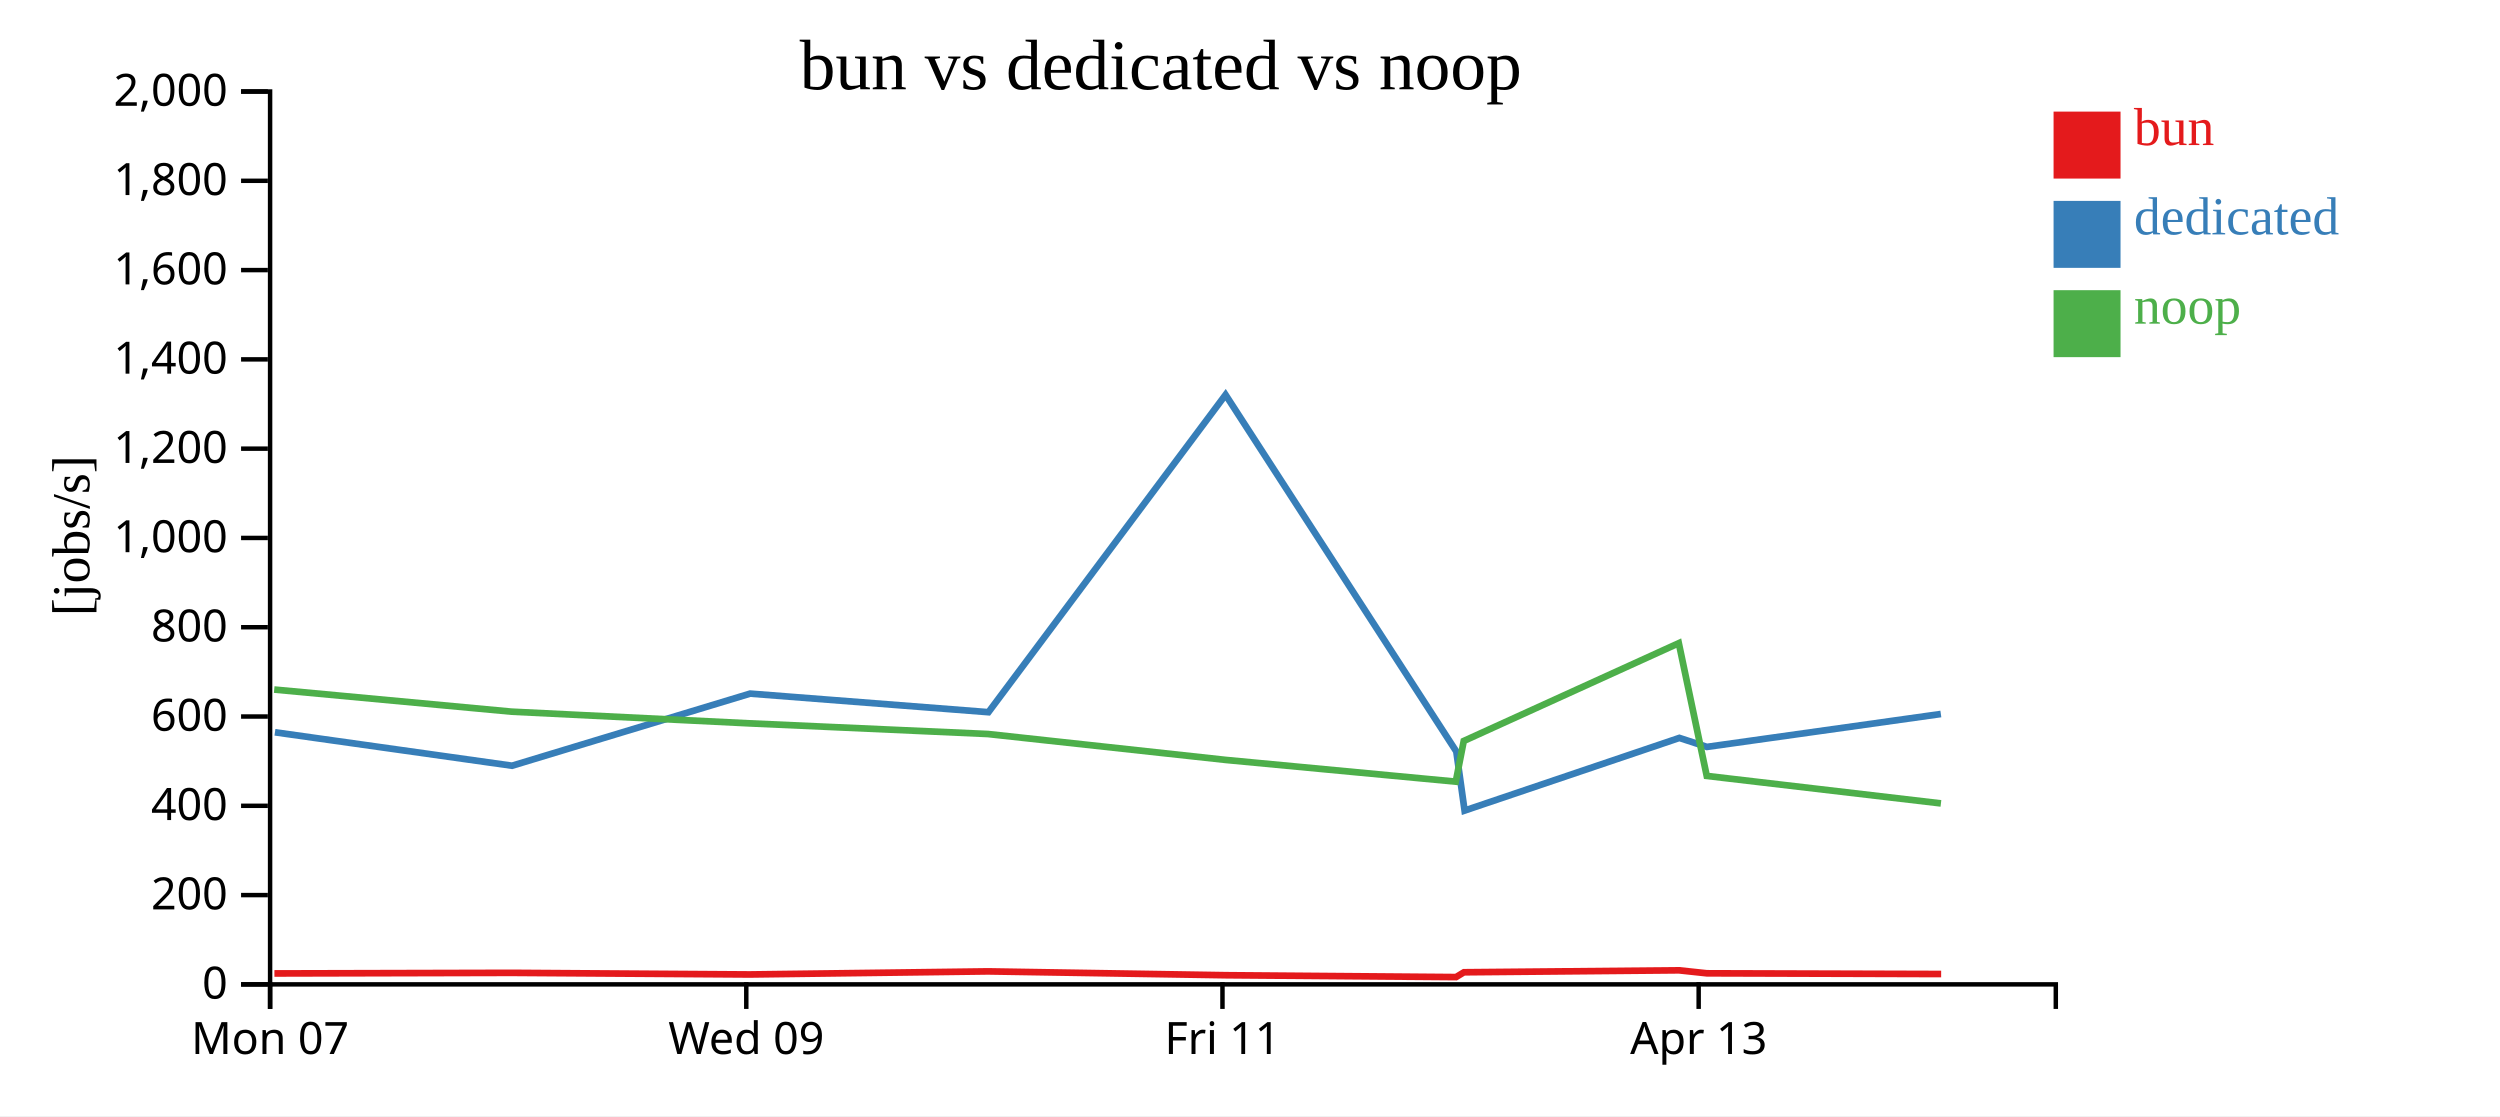
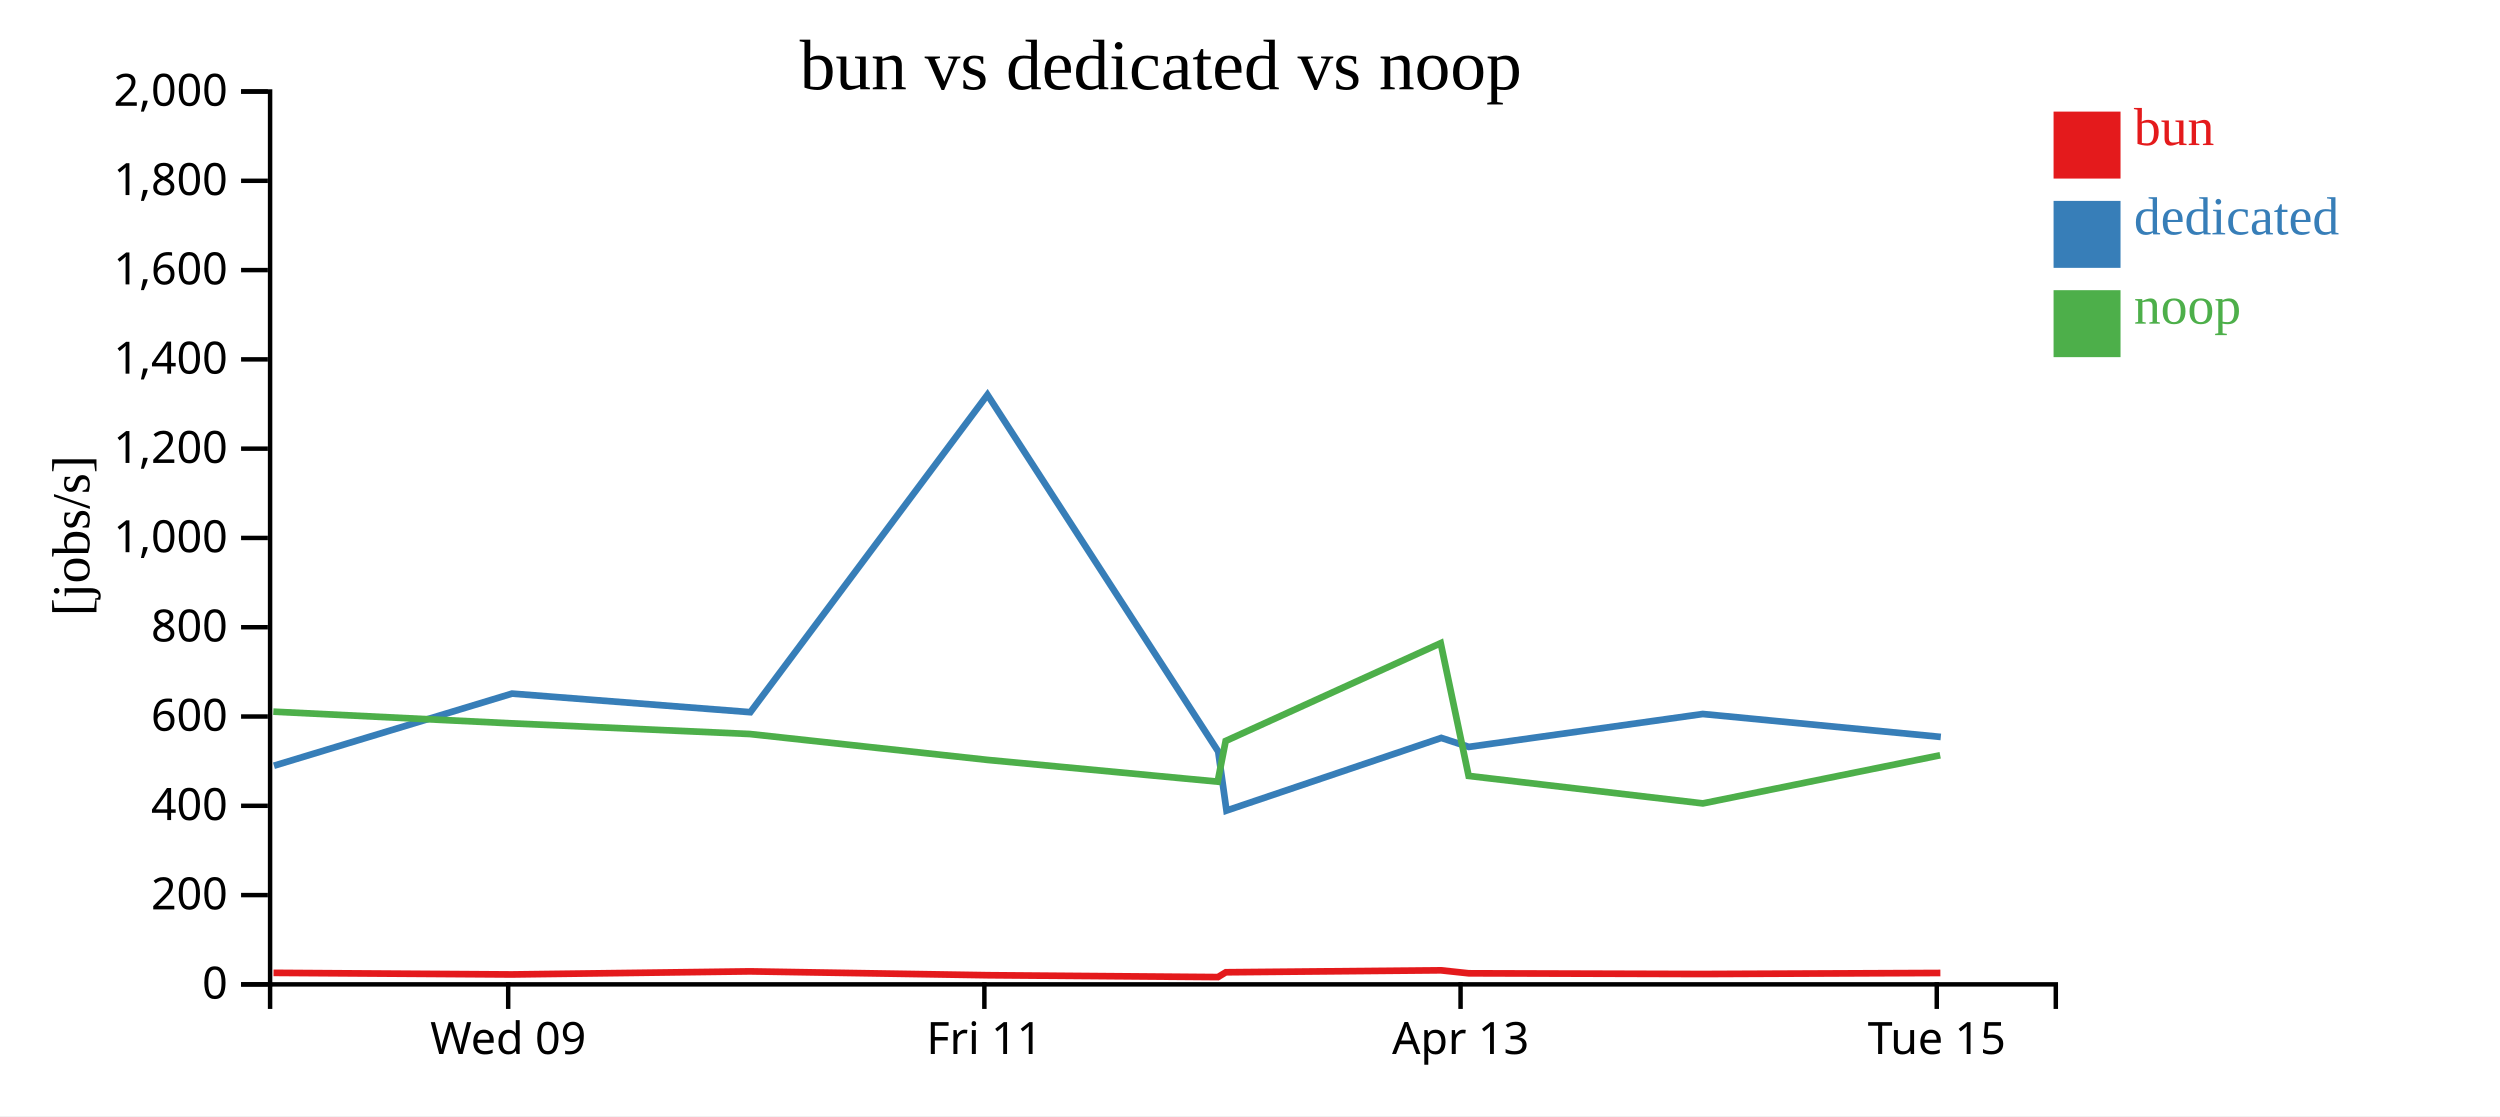
<svg xmlns="http://www.w3.org/2000/svg" width="560" height="250">
  <rect width="100%" height="100%" fill="white" />
  <g transform="translate(60,20)">
    <g transform="translate(0,200)" fill="none" font-size="10" font-family="sans-serif" text-anchor="middle">
      <path class="domain" stroke="currentColor" d="M0.5,6V0.5H400.5V6" />
-       <g class="tick" opacity="1" transform="translate(0.5,0)">
-         <line stroke="currentColor" y2="6" />
-         <text fill="currentColor" y="9" dy="0.71em">Mon 07</text>
-       </g>
-       <g class="tick" opacity="1" transform="translate(107.1667,0)">
+       <g class="tick" opacity="1" transform="translate(53.83333,0)">
        <line stroke="currentColor" y2="6" />
        <text fill="currentColor" y="9" dy="0.71em">Wed 09</text>
      </g>
-       <g class="tick" opacity="1" transform="translate(213.8333,0)">
+       <g class="tick" opacity="1" transform="translate(160.5,0)">
        <line stroke="currentColor" y2="6" />
        <text fill="currentColor" y="9" dy="0.71em">Fri 11</text>
      </g>
-       <g class="tick" opacity="1" transform="translate(320.5,0)">
+       <g class="tick" opacity="1" transform="translate(267.1667,0)">
        <line stroke="currentColor" y2="6" />
        <text fill="currentColor" y="9" dy="0.71em">Apr 13</text>
+       </g>
+       <g class="tick" opacity="1" transform="translate(373.8333,0)">
+         <line stroke="currentColor" y2="6" />
+         <text fill="currentColor" y="9" dy="0.71em">Tue 15</text>
      </g>
    </g>
    <g fill="none" font-size="10" font-family="sans-serif" text-anchor="end">
      <path class="domain" stroke="currentColor" d="M-6,200.5H0.5V0.5H-6" />
      <g class="tick" opacity="1" transform="translate(0,200.5)">
        <line stroke="currentColor" x2="-6" />
        <text fill="currentColor" x="-9" dy="0.32em">0</text>
      </g>
      <g class="tick" opacity="1" transform="translate(0,180.5)">
        <line stroke="currentColor" x2="-6" />
        <text fill="currentColor" x="-9" dy="0.32em">200</text>
      </g>
      <g class="tick" opacity="1" transform="translate(0,160.5)">
        <line stroke="currentColor" x2="-6" />
        <text fill="currentColor" x="-9" dy="0.32em">400</text>
      </g>
      <g class="tick" opacity="1" transform="translate(0,140.5)">
        <line stroke="currentColor" x2="-6" />
        <text fill="currentColor" x="-9" dy="0.32em">600</text>
      </g>
      <g class="tick" opacity="1" transform="translate(0,120.5)">
        <line stroke="currentColor" x2="-6" />
        <text fill="currentColor" x="-9" dy="0.32em">800</text>
      </g>
      <g class="tick" opacity="1" transform="translate(0,100.5)">
        <line stroke="currentColor" x2="-6" />
        <text fill="currentColor" x="-9" dy="0.32em">1,000</text>
      </g>
      <g class="tick" opacity="1" transform="translate(0,80.5)">
        <line stroke="currentColor" x2="-6" />
        <text fill="currentColor" x="-9" dy="0.32em">1,200</text>
      </g>
      <g class="tick" opacity="1" transform="translate(0,60.5)">
        <line stroke="currentColor" x2="-6" />
        <text fill="currentColor" x="-9" dy="0.32em">1,400</text>
      </g>
      <g class="tick" opacity="1" transform="translate(0,40.5)">
        <line stroke="currentColor" x2="-6" />
        <text fill="currentColor" x="-9" dy="0.32em">1,600</text>
      </g>
      <g class="tick" opacity="1" transform="translate(0,20.5)">
        <line stroke="currentColor" x2="-6" />
        <text fill="currentColor" x="-9" dy="0.32em">1,800</text>
      </g>
      <g class="tick" opacity="1" transform="translate(0,0.5)">
        <line stroke="currentColor" x2="-6" />
        <text fill="currentColor" x="-9" dy="0.32em">2,000</text>
      </g>
    </g>
    <text text-anchor="middle" style="font-size: 12px" transform="rotate(-90)" y="-40" x="-100">[jobs/s]</text>
    <text text-anchor="middle" style="font-size: 16px" y="0" x="200">bun vs dedicated vs noop</text>
-     <path class="line" fill="none" stroke="#e41a1c" stroke-width="1.5" d="M1.466,198.053L54.607,197.918L107.941,198.281L161.331,197.59L214.648,198.451L266.15,198.867L267.923,197.789L316.087,197.351L322.355,198.021L374.818,198.18" />
-     <path class="line" fill="none" stroke="#377eb8" stroke-width="1.5" d="M1.584,144.033L54.696,151.523L108.021,135.37L161.41,139.53L214.523,68.431L266.213,148.333L268.068,161.567L316.179,145.294L322.345,147.306L374.753,139.935" />
-     <path class="line" fill="none" stroke="#4daf4a" stroke-width="1.5" d="M1.419,134.46L54.557,139.413L107.891,142.033L161.29,144.42L214.596,150.227L266.092,155.09L267.882,145.979L316.049,124.069L322.31,153.807L374.77,159.963" />
+     <path class="line" fill="none" stroke="#e41a1c" stroke-width="1.5" d="M1.273,197.918L54.608,198.281L107.998,197.59L161.314,198.451L212.816,198.867L214.59,197.789L262.753,197.351L269.022,198.021L321.485,198.18L374.645,197.946" />
+     <path class="line" fill="none" stroke="#377eb8" stroke-width="1.5" d="M1.362,151.523L54.688,135.37L108.077,139.53L161.189,68.431L212.88,148.333L214.734,161.567L262.845,145.294L269.011,147.306L321.42,139.935L374.742,145.076" />
+     <path class="line" fill="none" stroke="#4daf4a" stroke-width="1.5" d="M1.223,139.413L54.558,142.033L107.957,144.42L161.263,150.227L212.759,155.09L214.549,145.979L262.716,124.069L268.977,153.807L321.437,159.963L374.6,149.175" />
    <rect class="dot" x="400" y="5" width="15" height="15" style="fill: #e41a1c;" />
    <rect class="dot" x="400" y="25" width="15" height="15" style="fill: #377eb8;" />
    <rect class="dot" x="400" y="45" width="15" height="15" style="fill: #4daf4a;" />
    <text class="label" x="418" y="12.5" style="fill: #e41a1c; alignment-baseline: middle;" text-anchor="left">bun</text>
    <text class="label" x="418" y="32.5" style="fill: #377eb8; alignment-baseline: middle;" text-anchor="left">dedicated</text>
    <text class="label" x="418" y="52.5" style="fill: #4daf4a; alignment-baseline: middle;" text-anchor="left">noop</text>
  </g>
</svg>
